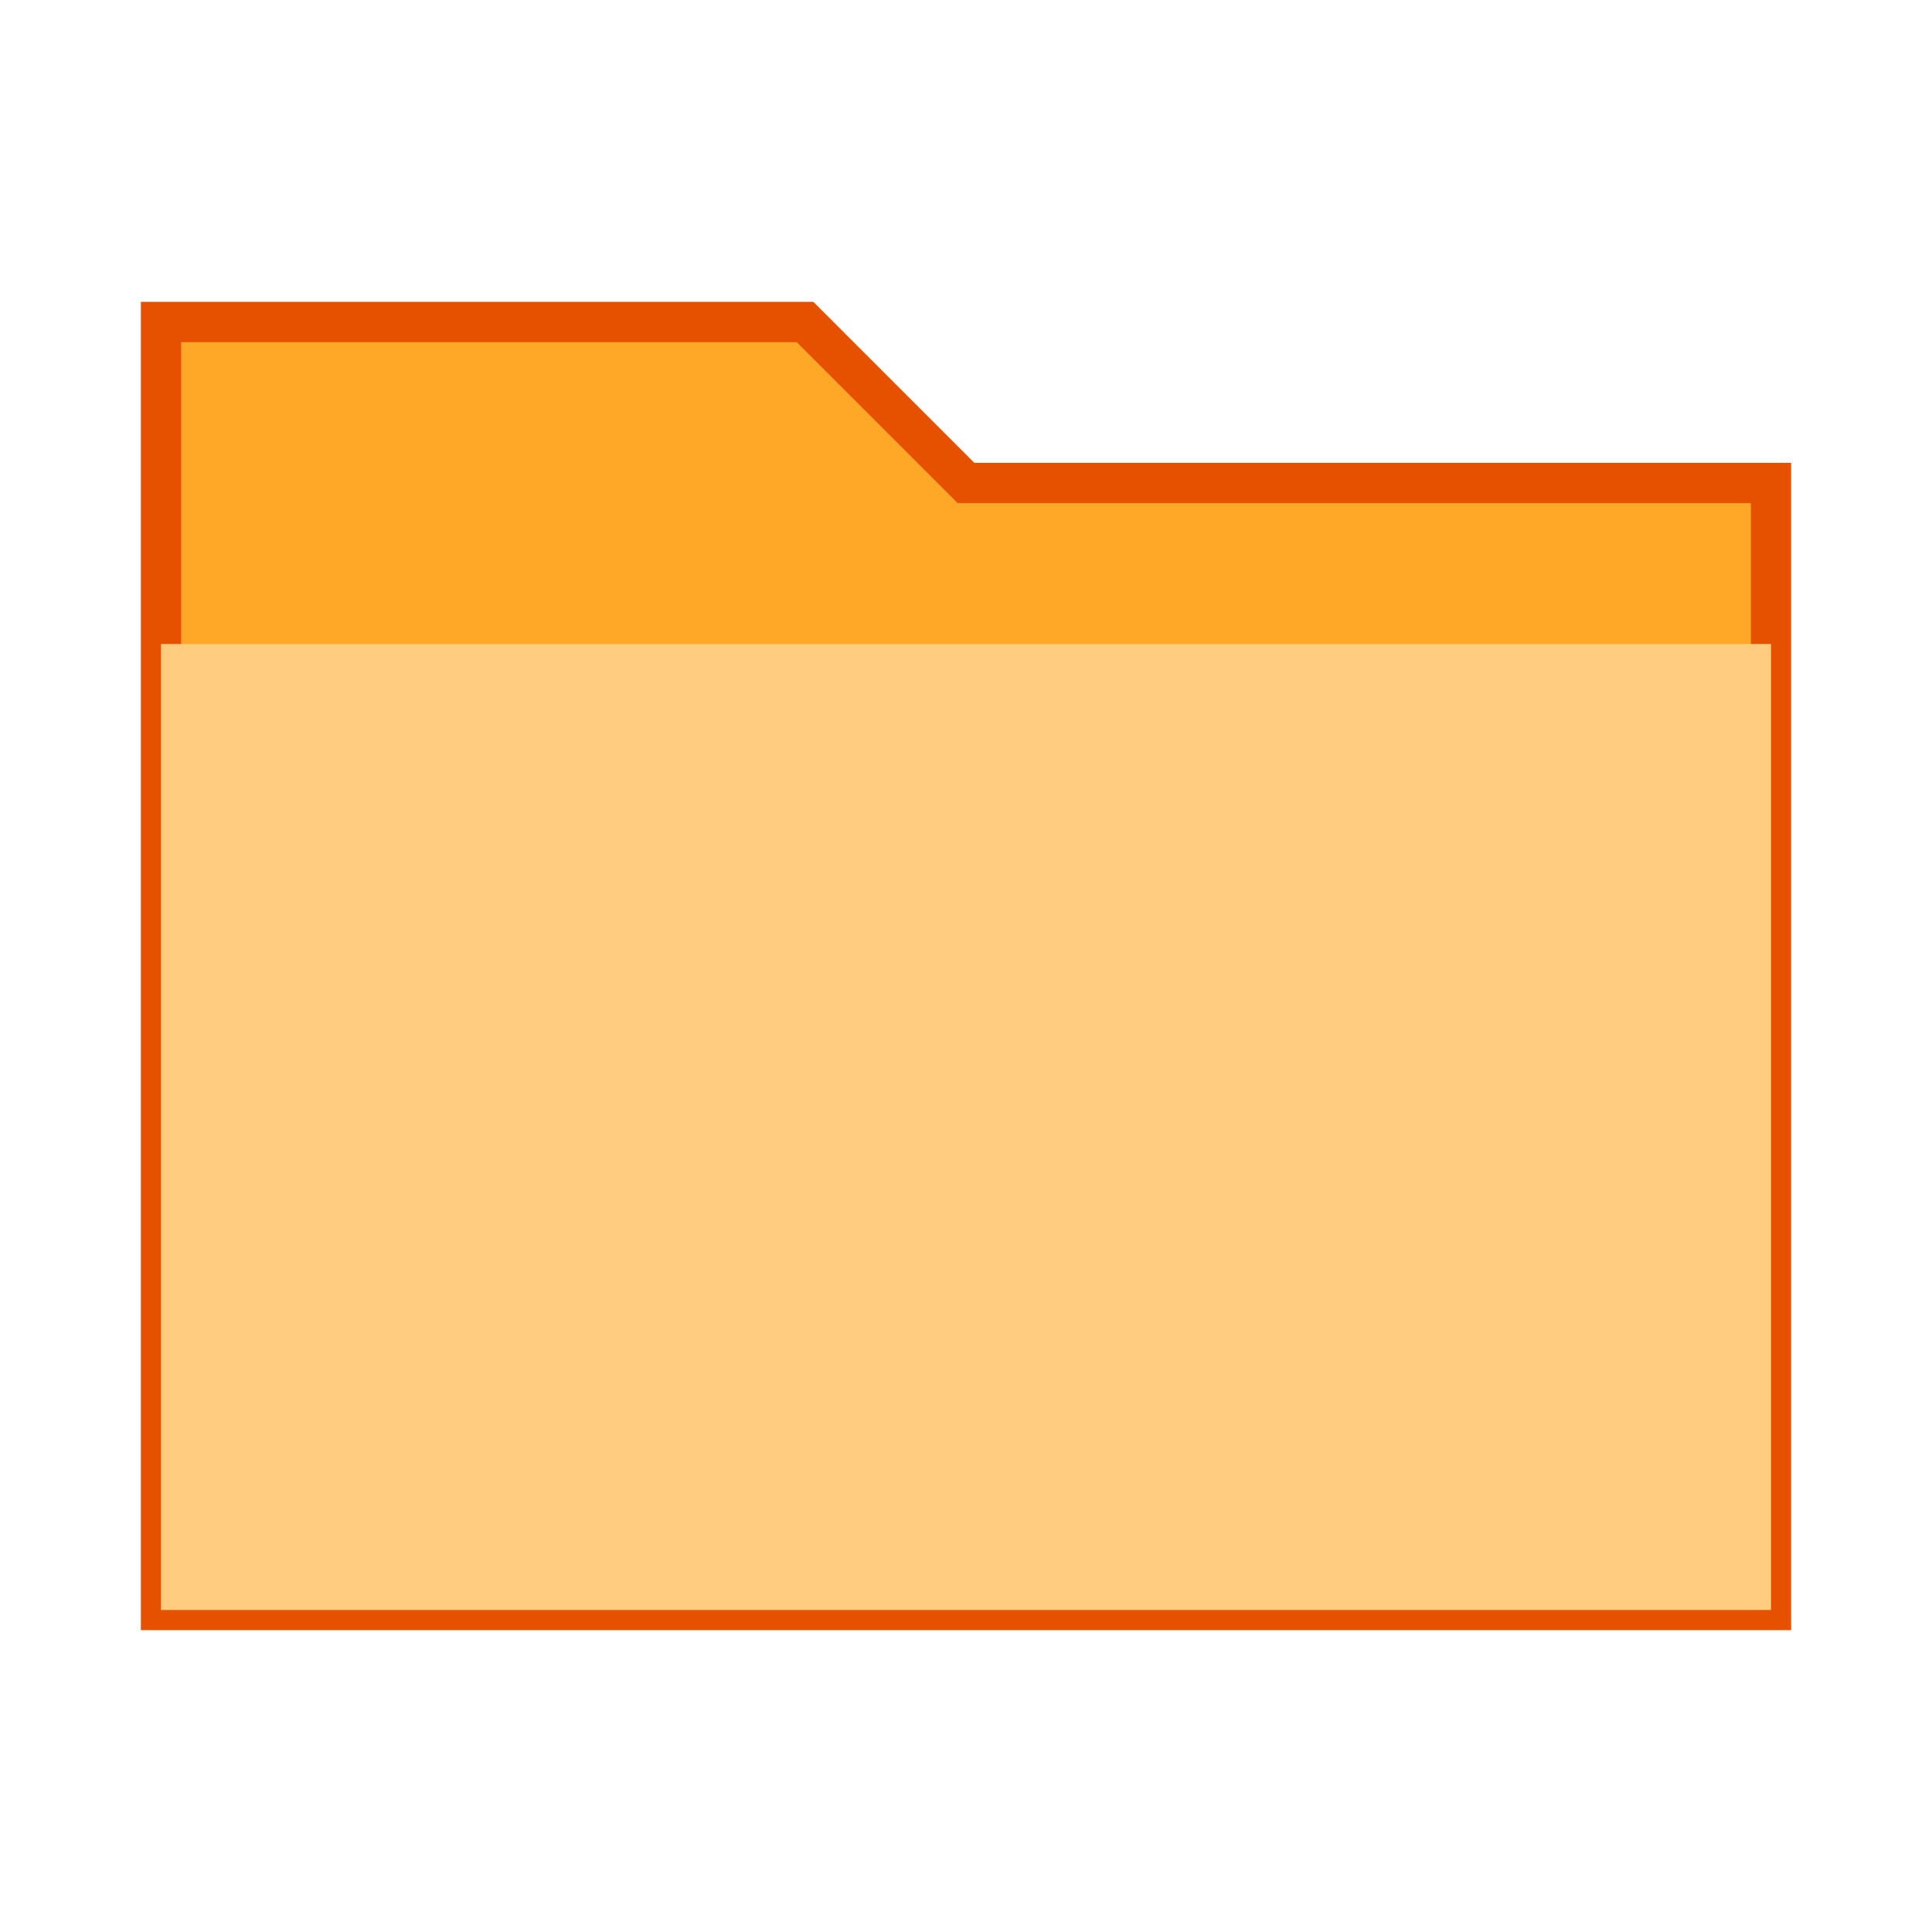
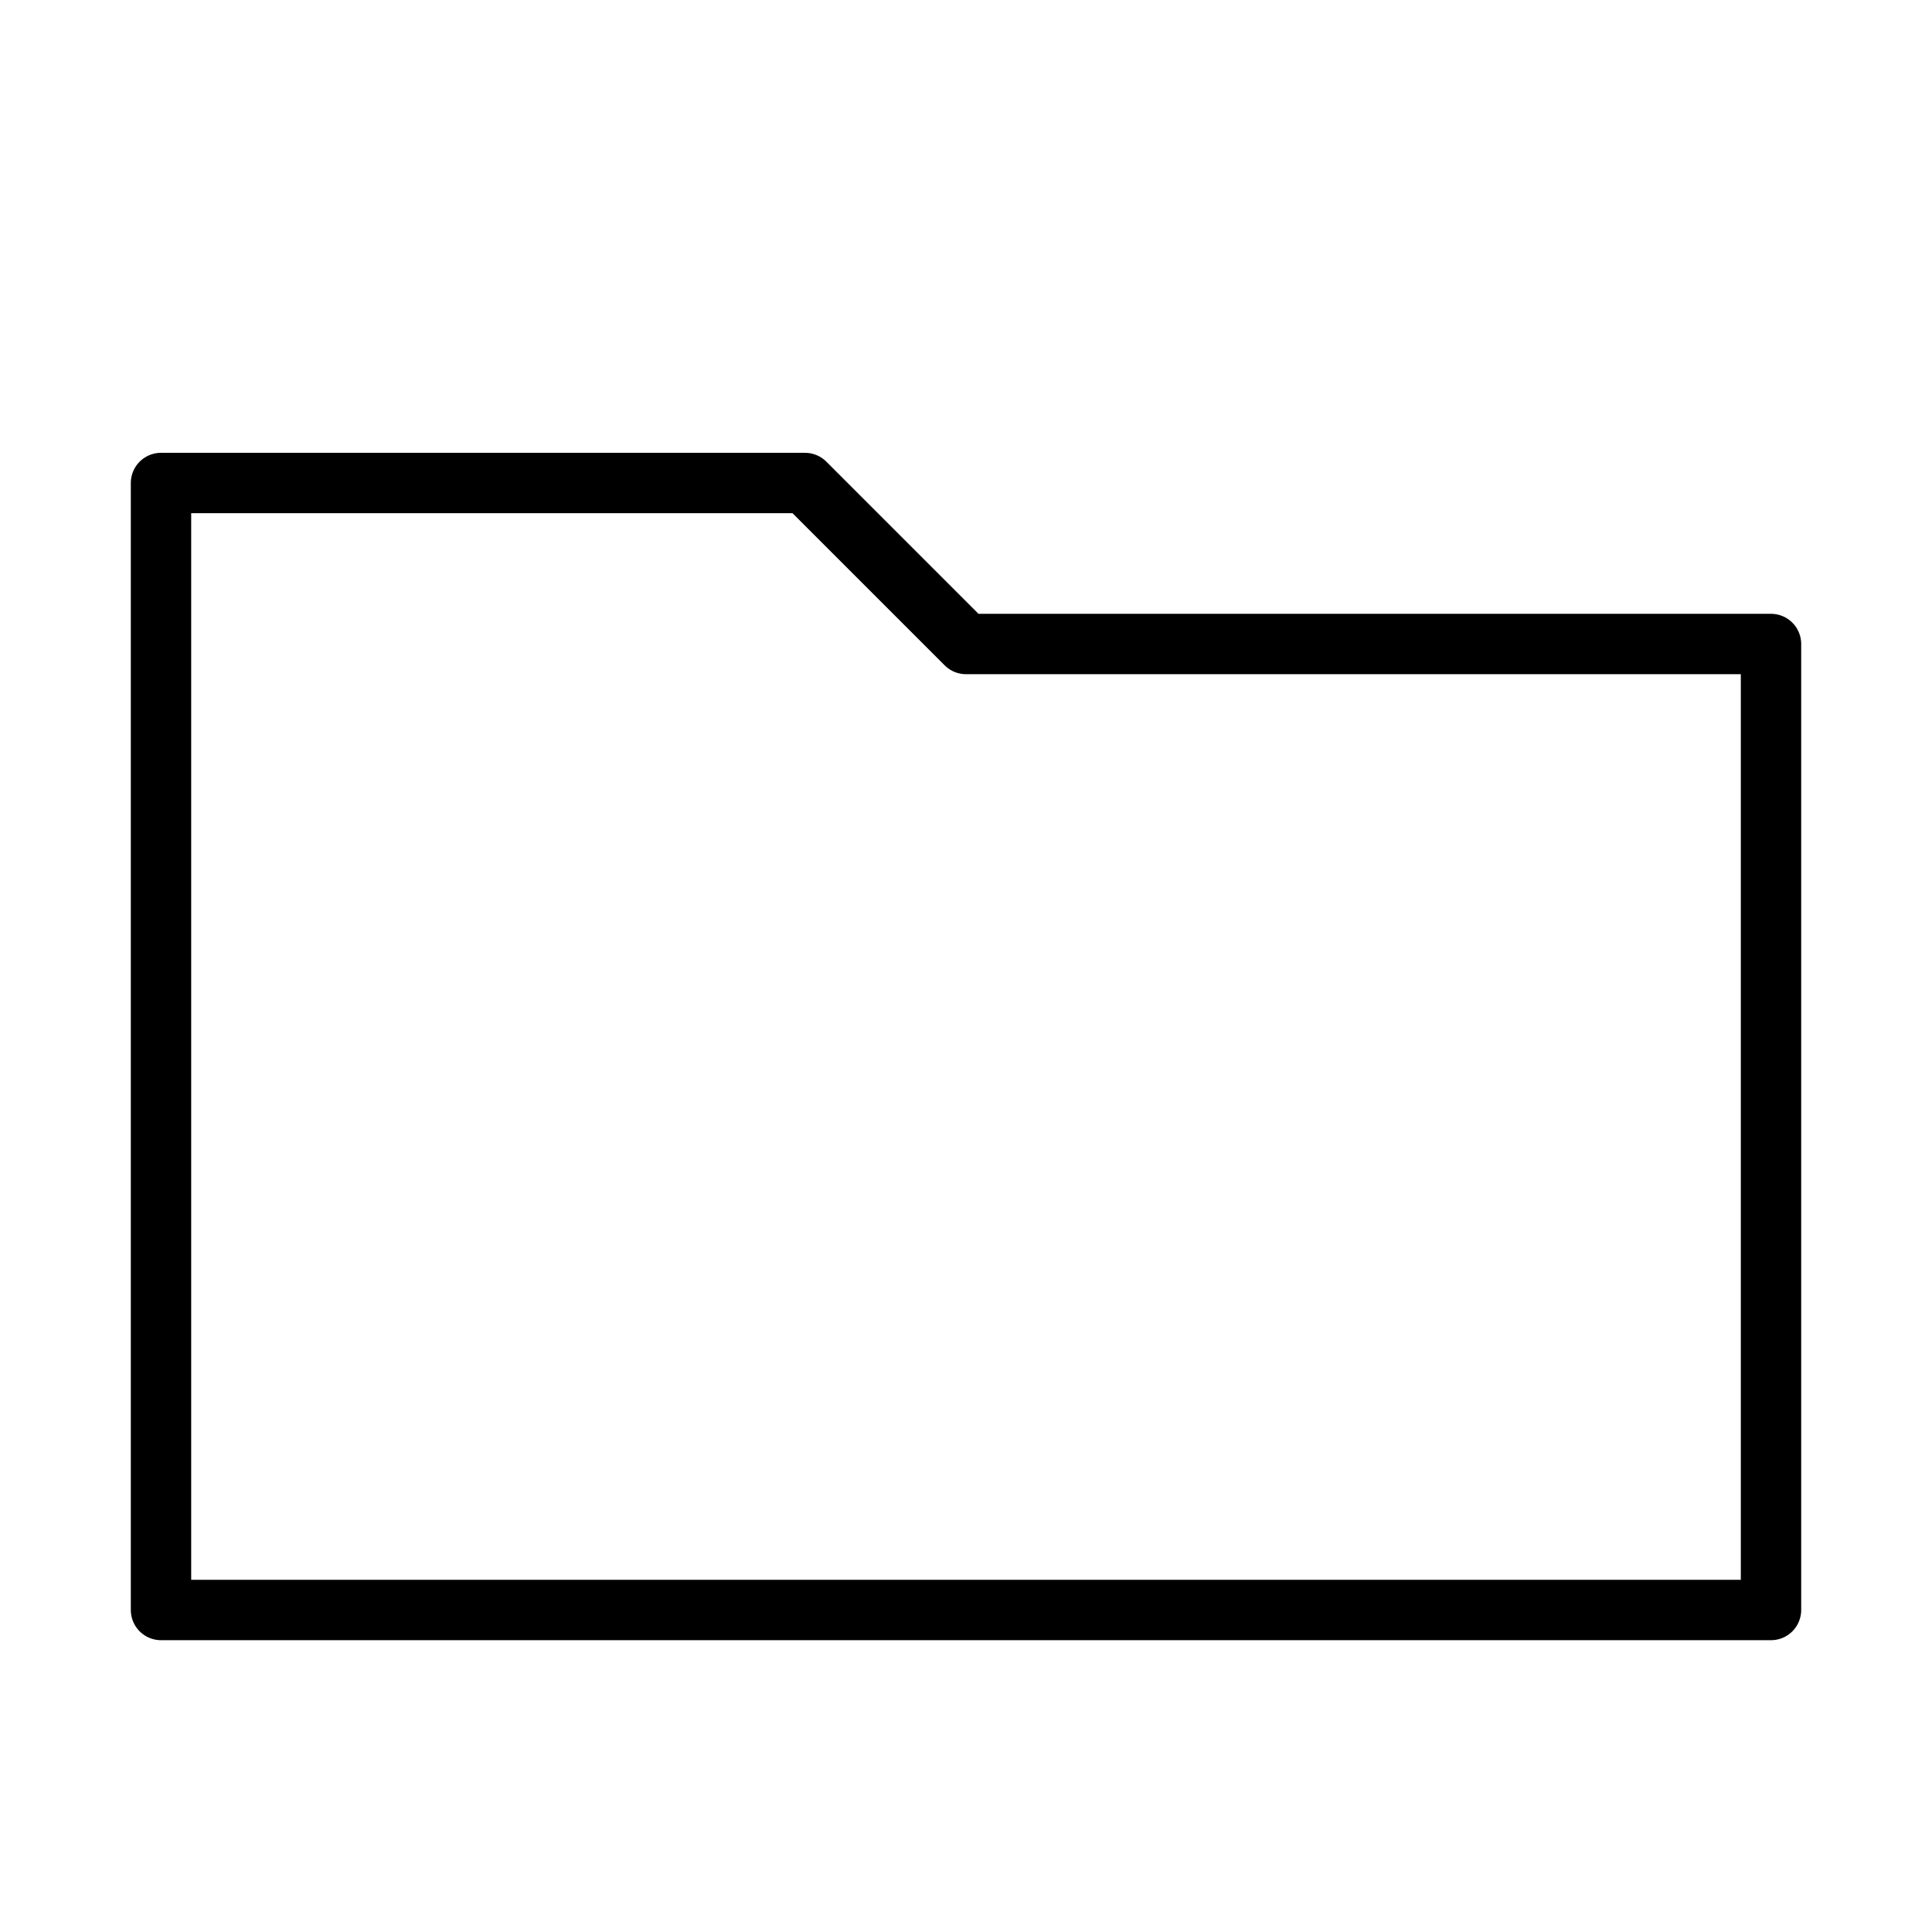
<svg xmlns="http://www.w3.org/2000/svg" viewBox="0 0 48 48">
-   <path d="M4 8h16l4 4h20v28H4z" fill="#FFA726" stroke="#E65100" stroke-width="1" />
-   <path d="M4 16h40v24H4z" fill="#FFCC80" />
+   <path d="M4 12h16l4 4h20v24H4z" fill="none" stroke="currentColor" stroke-width="1.5" stroke-linejoin="round" />
</svg>
